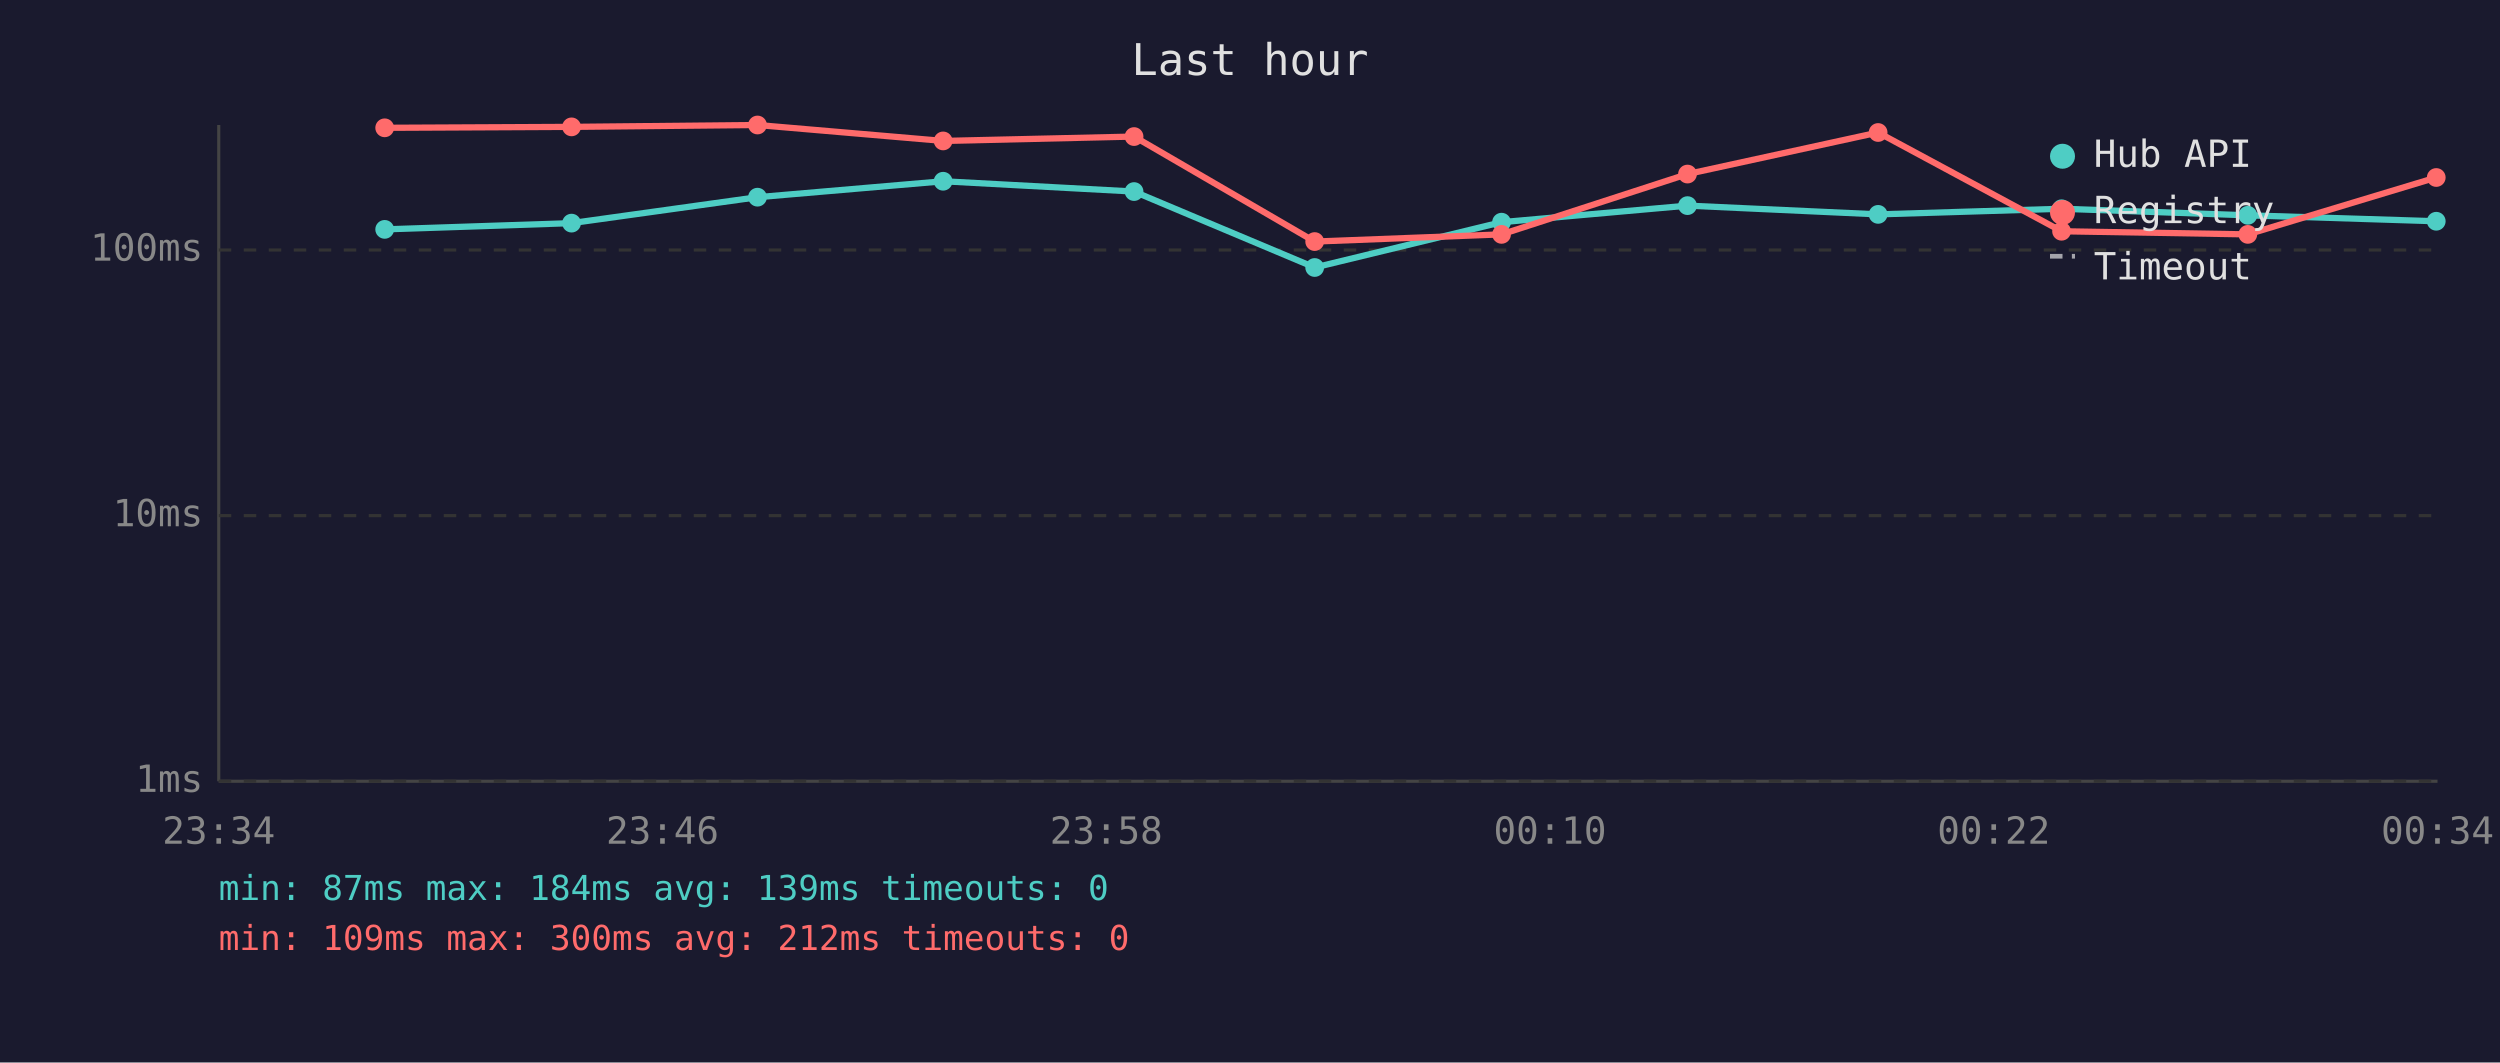
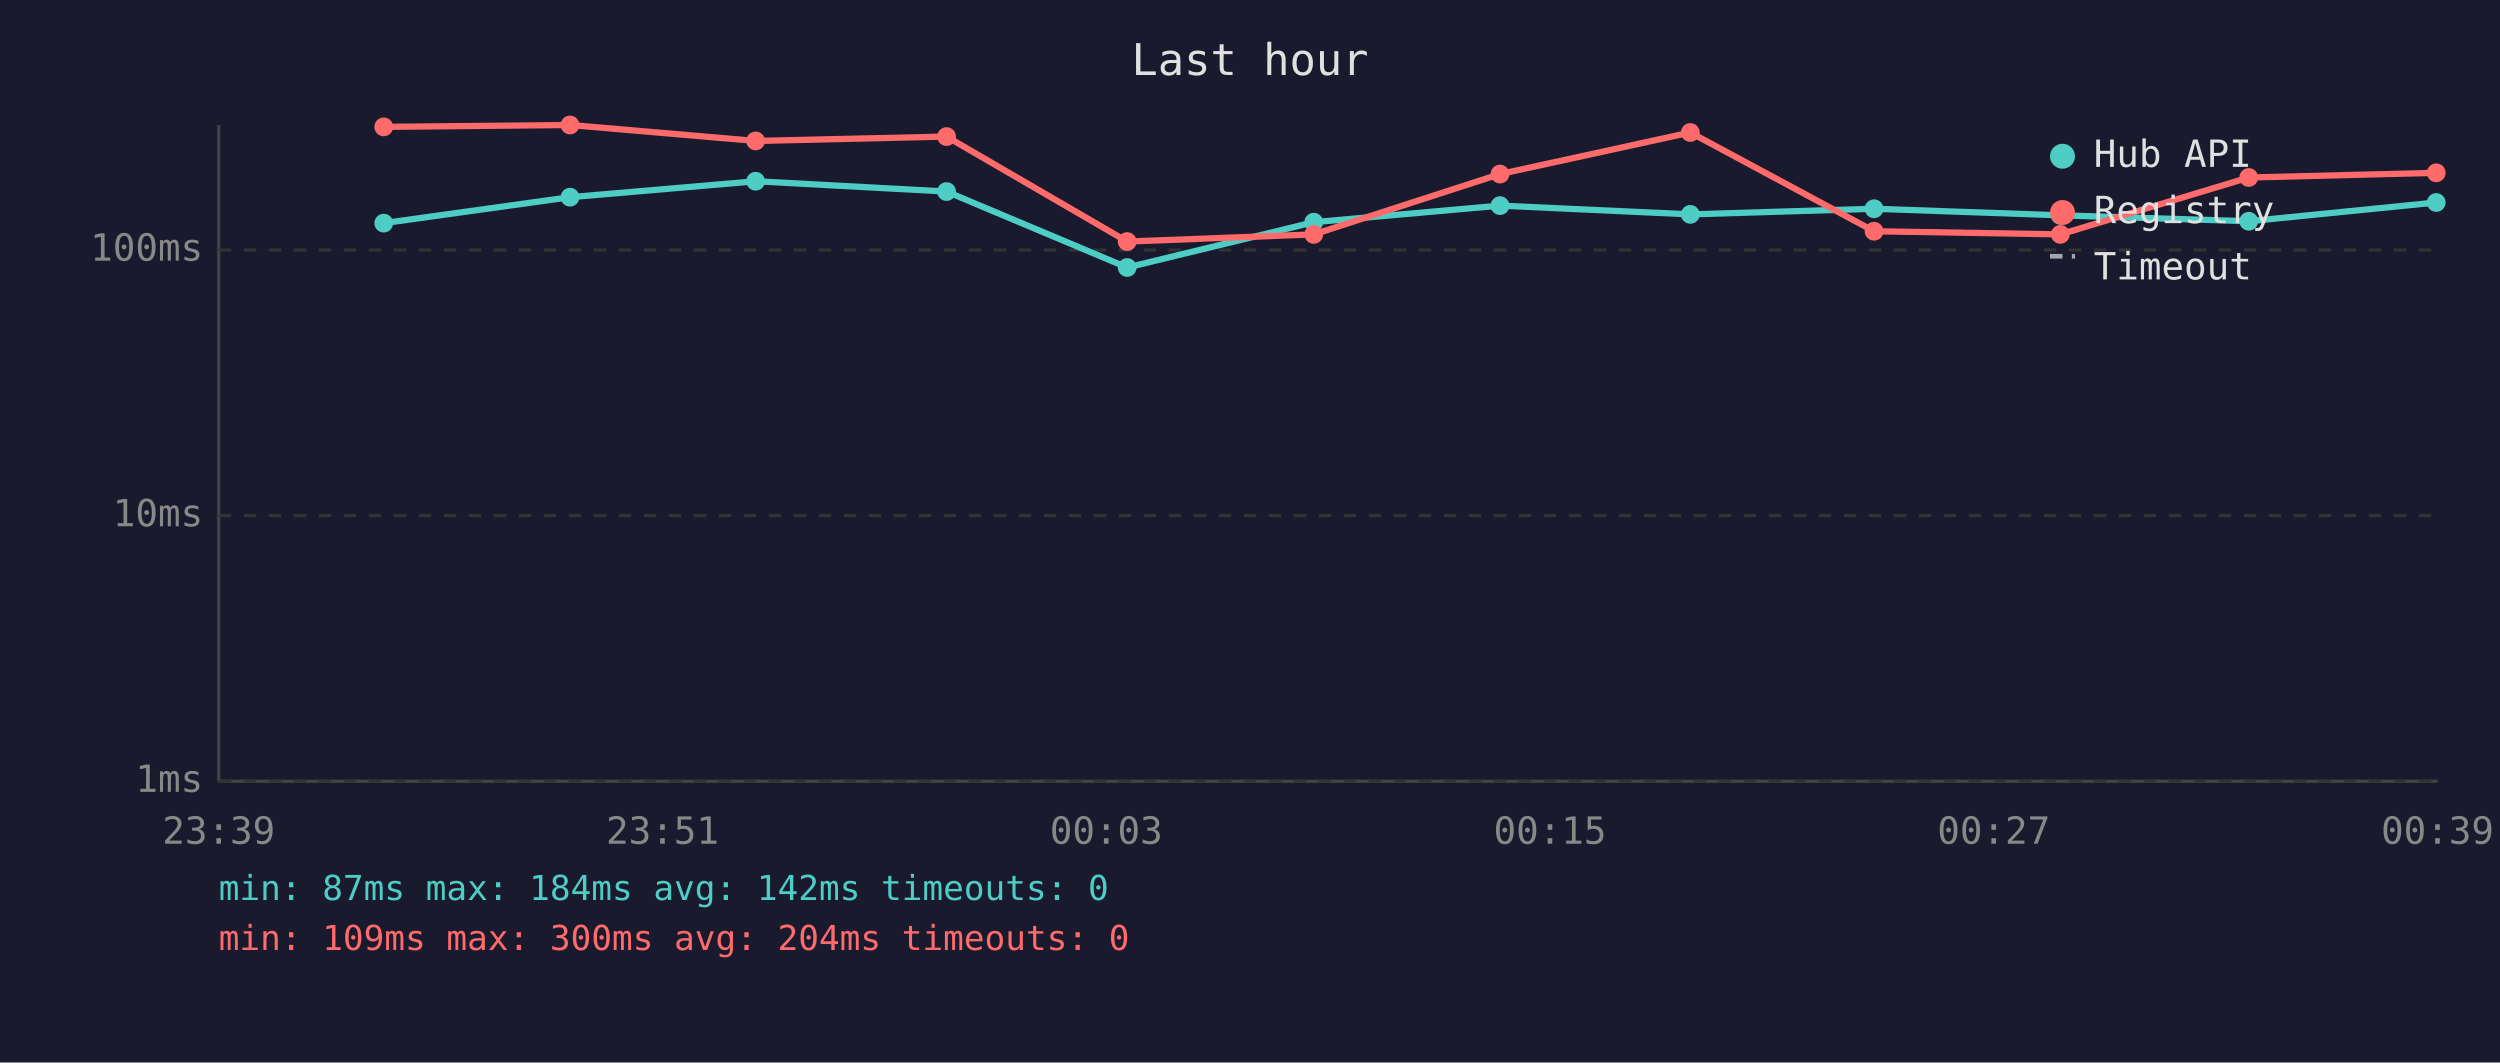
<svg xmlns="http://www.w3.org/2000/svg" viewBox="0 0 800 340" font-family="monospace" font-size="12">
  <rect width="800" height="340" fill="#1a1a2e" />
  <text x="400" y="24" fill="#e0e0e0" font-size="14" text-anchor="middle">Last hour</text>
  <line x1="70" y1="40" x2="70" y2="250" stroke="#444" stroke-width="1" />
  <line x1="70" y1="250" x2="780" y2="250" stroke="#444" stroke-width="1" />
  <line x1="70" y1="250" x2="780" y2="250" stroke="#333" stroke-width="1" stroke-dasharray="4" />
  <text x="65" y="250" fill="#888" text-anchor="end" dominant-baseline="middle">1ms</text>
  <line x1="70" y1="165" x2="780" y2="165" stroke="#333" stroke-width="1" stroke-dasharray="4" />
  <text x="65" y="165" fill="#888" text-anchor="end" dominant-baseline="middle">10ms</text>
  <line x1="70" y1="80" x2="780" y2="80" stroke="#333" stroke-width="1" stroke-dasharray="4" />
  <text x="65" y="80" fill="#888" text-anchor="end" dominant-baseline="middle">100ms</text>
-   <text x="70" y="270" fill="#888" text-anchor="middle">23:34</text>
-   <text x="212" y="270" fill="#888" text-anchor="middle">23:46</text>
-   <text x="354" y="270" fill="#888" text-anchor="middle">23:58</text>
-   <text x="496" y="270" fill="#888" text-anchor="middle">00:10</text>
-   <text x="638" y="270" fill="#888" text-anchor="middle">00:22</text>
-   <text x="780" y="270" fill="#888" text-anchor="middle">00:34</text>
-   <polyline points="123.1,73.4 182.9,71.4 242.4,63.1 301.8,58.0 362.9,61.3 420.7,85.6 480.5,71.1 540.0,65.8 601.0,68.6 659.7,66.8 719.3,68.9 779.6,70.8" fill="none" stroke="#4ecdc4" stroke-width="2" opacity="1" />
-   <circle cx="123.1" cy="73.4" r="3" fill="#4ecdc4" />
-   <circle cx="182.9" cy="71.4" r="3" fill="#4ecdc4" />
-   <circle cx="242.4" cy="63.1" r="3" fill="#4ecdc4" />
-   <circle cx="301.8" cy="58.0" r="3" fill="#4ecdc4" />
-   <circle cx="362.9" cy="61.3" r="3" fill="#4ecdc4" />
-   <circle cx="420.7" cy="85.6" r="3" fill="#4ecdc4" />
-   <circle cx="480.5" cy="71.1" r="3" fill="#4ecdc4" />
-   <circle cx="540.0" cy="65.8" r="3" fill="#4ecdc4" />
-   <circle cx="601.0" cy="68.6" r="3" fill="#4ecdc4" />
-   <circle cx="659.7" cy="66.8" r="3" fill="#4ecdc4" />
-   <circle cx="719.3" cy="68.9" r="3" fill="#4ecdc4" />
-   <circle cx="779.6" cy="70.8" r="3" fill="#4ecdc4" />
-   <polyline points="123.1,40.9 182.9,40.6 242.4,40.0 301.8,45.1 362.9,43.7 420.7,77.3 480.5,75.0 540.0,55.7 601.0,42.4 659.7,74.0 719.3,75.0 779.6,56.8" fill="none" stroke="#ff6b6b" stroke-width="2" opacity="1" />
-   <circle cx="123.1" cy="40.9" r="3" fill="#ff6b6b" />
-   <circle cx="182.9" cy="40.6" r="3" fill="#ff6b6b" />
-   <circle cx="242.4" cy="40.0" r="3" fill="#ff6b6b" />
-   <circle cx="301.8" cy="45.1" r="3" fill="#ff6b6b" />
-   <circle cx="362.9" cy="43.7" r="3" fill="#ff6b6b" />
-   <circle cx="420.7" cy="77.3" r="3" fill="#ff6b6b" />
-   <circle cx="480.5" cy="75.0" r="3" fill="#ff6b6b" />
-   <circle cx="540.0" cy="55.7" r="3" fill="#ff6b6b" />
-   <circle cx="601.0" cy="42.4" r="3" fill="#ff6b6b" />
-   <circle cx="659.7" cy="74.0" r="3" fill="#ff6b6b" />
-   <circle cx="719.3" cy="75.0" r="3" fill="#ff6b6b" />
-   <circle cx="779.6" cy="56.8" r="3" fill="#ff6b6b" />
+   <text x="70" y="270" fill="#888" text-anchor="middle">23:39</text>
+   <text x="212" y="270" fill="#888" text-anchor="middle">23:51</text>
+   <text x="354" y="270" fill="#888" text-anchor="middle">00:03</text>
+   <text x="496" y="270" fill="#888" text-anchor="middle">00:15</text>
+   <text x="638" y="270" fill="#888" text-anchor="middle">00:27</text>
+   <text x="780" y="270" fill="#888" text-anchor="middle">00:39</text>
+   <polyline points="122.8,71.4 182.4,63.1 241.8,58.0 302.9,61.3 360.7,85.6 420.4,71.1 480.0,65.8 540.9,68.6 599.7,66.8 659.3,68.9 719.6,70.8 779.6,64.8" fill="none" stroke="#4ecdc4" stroke-width="2" opacity="1" />
+   <circle cx="122.8" cy="71.4" r="3" fill="#4ecdc4" />
+   <circle cx="182.4" cy="63.1" r="3" fill="#4ecdc4" />
+   <circle cx="241.8" cy="58.0" r="3" fill="#4ecdc4" />
+   <circle cx="302.9" cy="61.3" r="3" fill="#4ecdc4" />
+   <circle cx="360.7" cy="85.6" r="3" fill="#4ecdc4" />
+   <circle cx="420.4" cy="71.1" r="3" fill="#4ecdc4" />
+   <circle cx="480.0" cy="65.8" r="3" fill="#4ecdc4" />
+   <circle cx="540.9" cy="68.6" r="3" fill="#4ecdc4" />
+   <circle cx="599.7" cy="66.8" r="3" fill="#4ecdc4" />
+   <circle cx="659.3" cy="68.9" r="3" fill="#4ecdc4" />
+   <circle cx="719.6" cy="70.8" r="3" fill="#4ecdc4" />
+   <circle cx="779.6" cy="64.8" r="3" fill="#4ecdc4" />
+   <polyline points="122.8,40.6 182.4,40.0 241.8,45.1 302.9,43.7 360.7,77.3 420.4,75.0 480.0,55.7 540.9,42.4 599.7,74.0 659.3,75.0 719.6,56.8 779.6,55.3" fill="none" stroke="#ff6b6b" stroke-width="2" opacity="1" />
+   <circle cx="122.8" cy="40.6" r="3" fill="#ff6b6b" />
+   <circle cx="182.4" cy="40.0" r="3" fill="#ff6b6b" />
+   <circle cx="241.8" cy="45.1" r="3" fill="#ff6b6b" />
+   <circle cx="302.9" cy="43.7" r="3" fill="#ff6b6b" />
+   <circle cx="360.7" cy="77.3" r="3" fill="#ff6b6b" />
+   <circle cx="420.4" cy="75.0" r="3" fill="#ff6b6b" />
+   <circle cx="480.0" cy="55.7" r="3" fill="#ff6b6b" />
+   <circle cx="540.9" cy="42.4" r="3" fill="#ff6b6b" />
+   <circle cx="599.7" cy="74.0" r="3" fill="#ff6b6b" />
+   <circle cx="659.3" cy="75.0" r="3" fill="#ff6b6b" />
+   <circle cx="719.6" cy="56.8" r="3" fill="#ff6b6b" />
+   <circle cx="779.6" cy="55.3" r="3" fill="#ff6b6b" />
  <circle cx="660" cy="50" r="4" fill="#4ecdc4" />
  <text x="670" y="50" fill="#e0e0e0" dominant-baseline="middle">Hub API</text>
  <circle cx="660" cy="68" r="4" fill="#ff6b6b" />
  <text x="670" y="68" fill="#e0e0e0" dominant-baseline="middle">Registry</text>
  <line x1="656" y1="82" x2="664" y2="82" stroke="#e0e0e0" stroke-width="1.5" stroke-dasharray="4,3" opacity="0.7" />
  <text x="670" y="86" fill="#e0e0e0" dominant-baseline="middle">Timeout</text>
-   <text x="70" y="288" fill="#4ecdc4" font-size="11">min: 87ms  max: 184ms  avg: 139ms  timeouts: 0</text>
-   <text x="70" y="304" fill="#ff6b6b" font-size="11">min: 109ms  max: 300ms  avg: 212ms  timeouts: 0</text>
+   <text x="70" y="288" fill="#4ecdc4" font-size="11">min: 87ms  max: 184ms  avg: 142ms  timeouts: 0</text>
+   <text x="70" y="304" fill="#ff6b6b" font-size="11">min: 109ms  max: 300ms  avg: 204ms  timeouts: 0</text>
</svg>
